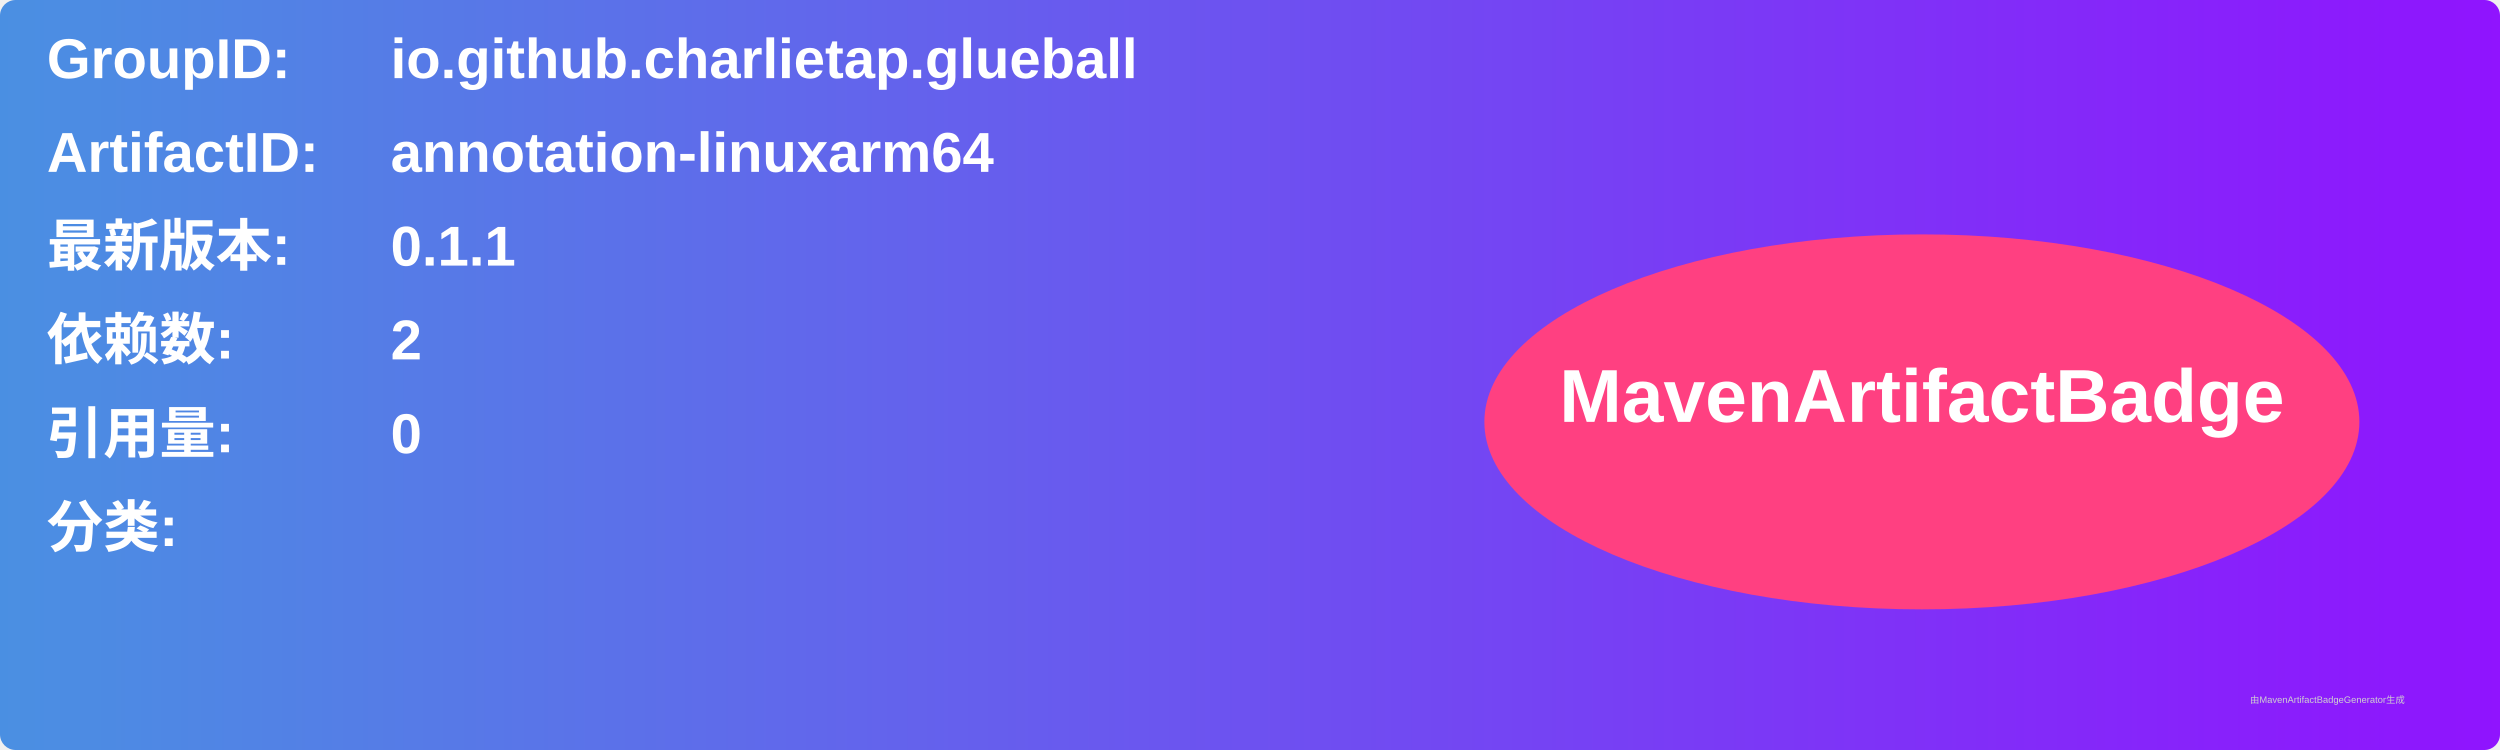
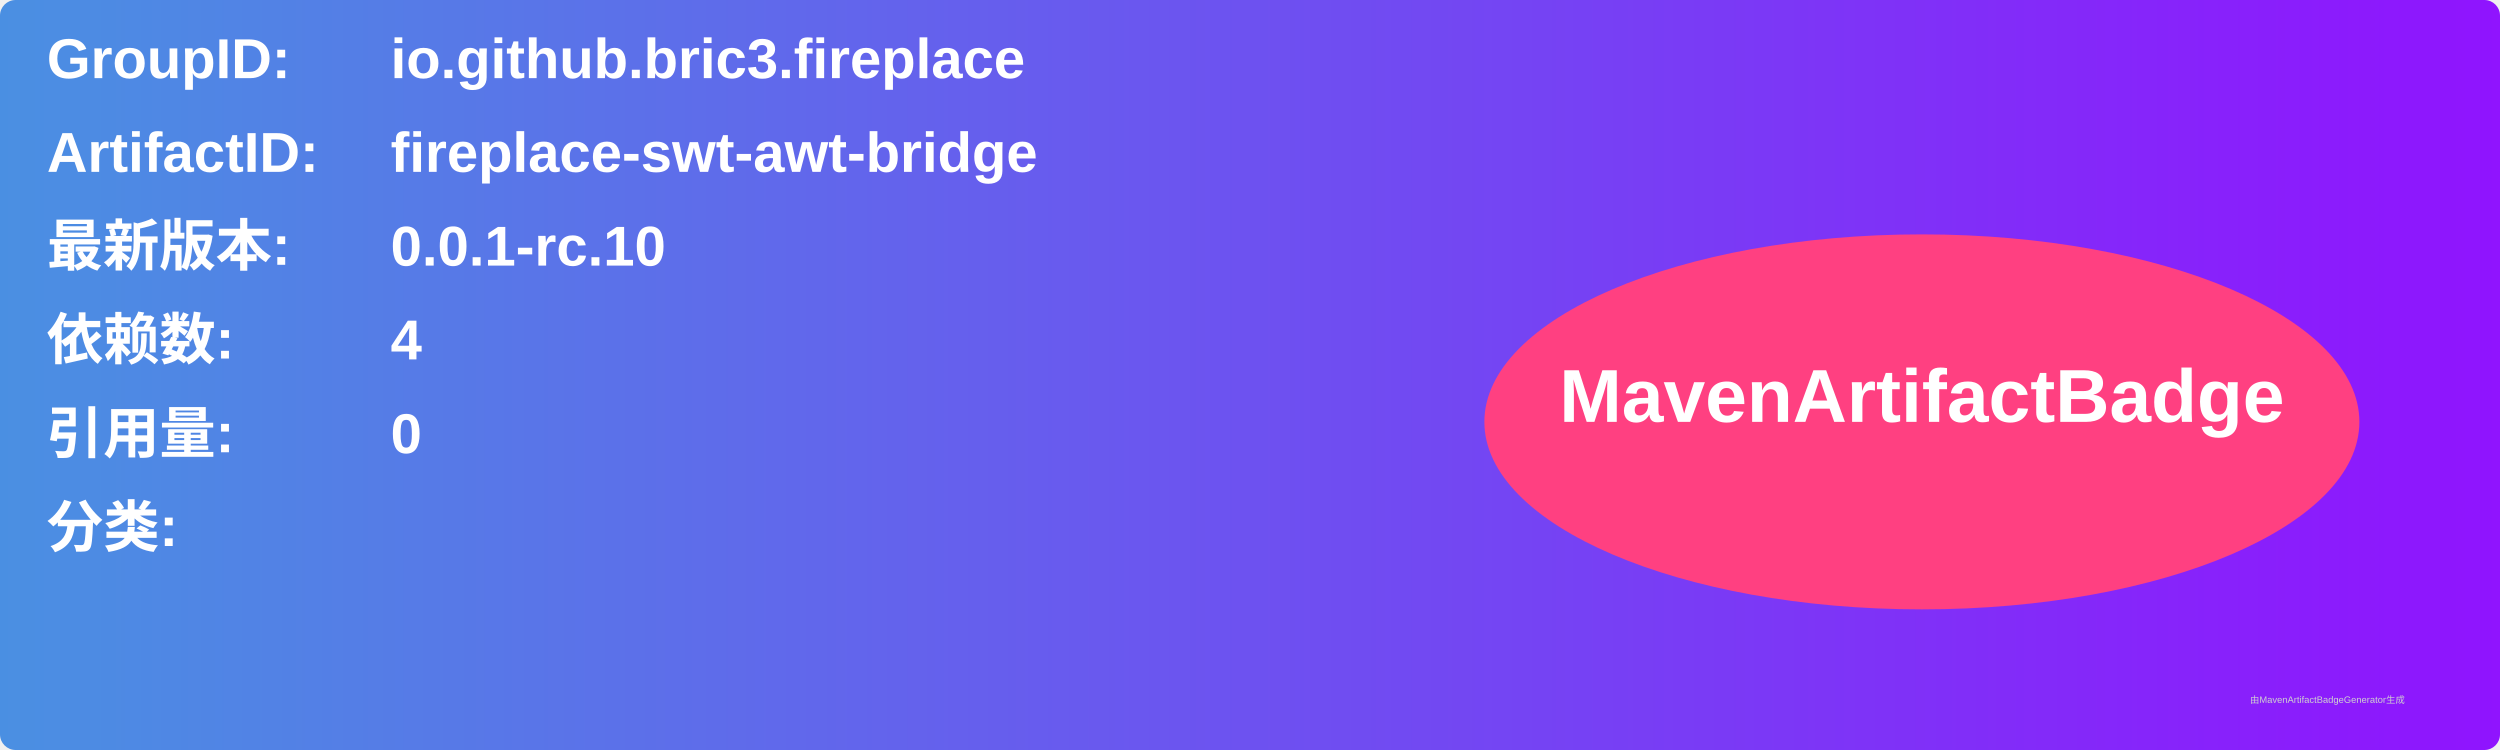
<svg xmlns="http://www.w3.org/2000/svg" width="800" height="240" viewBox="0 0 800 240">
  <linearGradient id="grad" x1="0%" y1="0%" x2="100%" y2="0%">
    <stop offset="0%" stop-color="#4a90e2" />
    <stop offset="100%" stop-color="#9013fe" />
  </linearGradient>
  <rect width="100%" height="100%" rx="5" ry="5" fill="url(#grad)" />
  <g transform="translate(15, 15)">
    <text x="0" y="10" font-family="Arial" font-size="18" fill="white" font-weight="bold" width="260">GroupID:</text>
-     <text x="110" y="10" font-family="Arial" font-size="18" fill="white" font-weight="bold" width="460">io.github.charlietap.glueball</text>
+     <text x="110" y="10" font-family="Arial" font-size="18" fill="white" font-weight="bold" width="460">io.github.bric3.fireplace</text>
    <text x="0" y="40" font-family="Arial" font-size="18" fill="white" font-weight="bold" width="260">ArtifactID:</text>
-     <text x="110" y="40" font-family="Arial" font-size="18" fill="white" font-weight="bold" width="460">annotation-linuxarm64</text>
+     <text x="110" y="40" font-family="Arial" font-size="18" fill="white" font-weight="bold" width="460">fireplace-swt-awt-bridge</text>
    <text x="0" y="70" font-family="Arial" font-size="18" fill="white" font-weight="bold">最新版本:</text>
    <text x="110" y="70" font-family="Arial" font-size="18" fill="white" font-weight="bold">
-       <tspan font-weight="bold">0.1.1</tspan>
+       <tspan font-weight="bold">0.0.1-rc.10</tspan>
    </text>
    <text x="0" y="100" font-family="Arial" font-size="18" fill="white" font-weight="bold">依赖数: </text>
    <text x="110" y="100" font-family="Arial" font-size="18" fill="white">
-       <tspan font-weight="bold">2</tspan>
+       <tspan font-weight="bold">4</tspan>
    </text>
    <text x="0" y="130" font-family="Arial" font-size="18" fill="white" font-weight="bold">引用量: </text>
    <text x="110" y="130" font-family="Arial" font-size="18" fill="white">
      <tspan font-weight="bold">0</tspan>
    </text>
    <text x="0" y="160" font-family="Arial" font-size="18" fill="white" font-weight="bold">分类:</text>
    <text x="10" y="190" font-family="Arial" font-size="10" fill="white">
      <tspan font-weight="bold" />
    </text>
    <ellipse cx="600" cy="120" rx="140" ry="60" fill="#ff4081" />
    <text x="600" y="120" text-anchor="middle" font-family="Arial" font-size="24" fill="white" font-weight="bold">MavenArtifactBadge</text>
  </g>
  <text x="720" y="225" font-family="Arial" font-size="3" fill="#d0d0d0">由MavenArtifactBadgeGenerator生成</text>
</svg>
